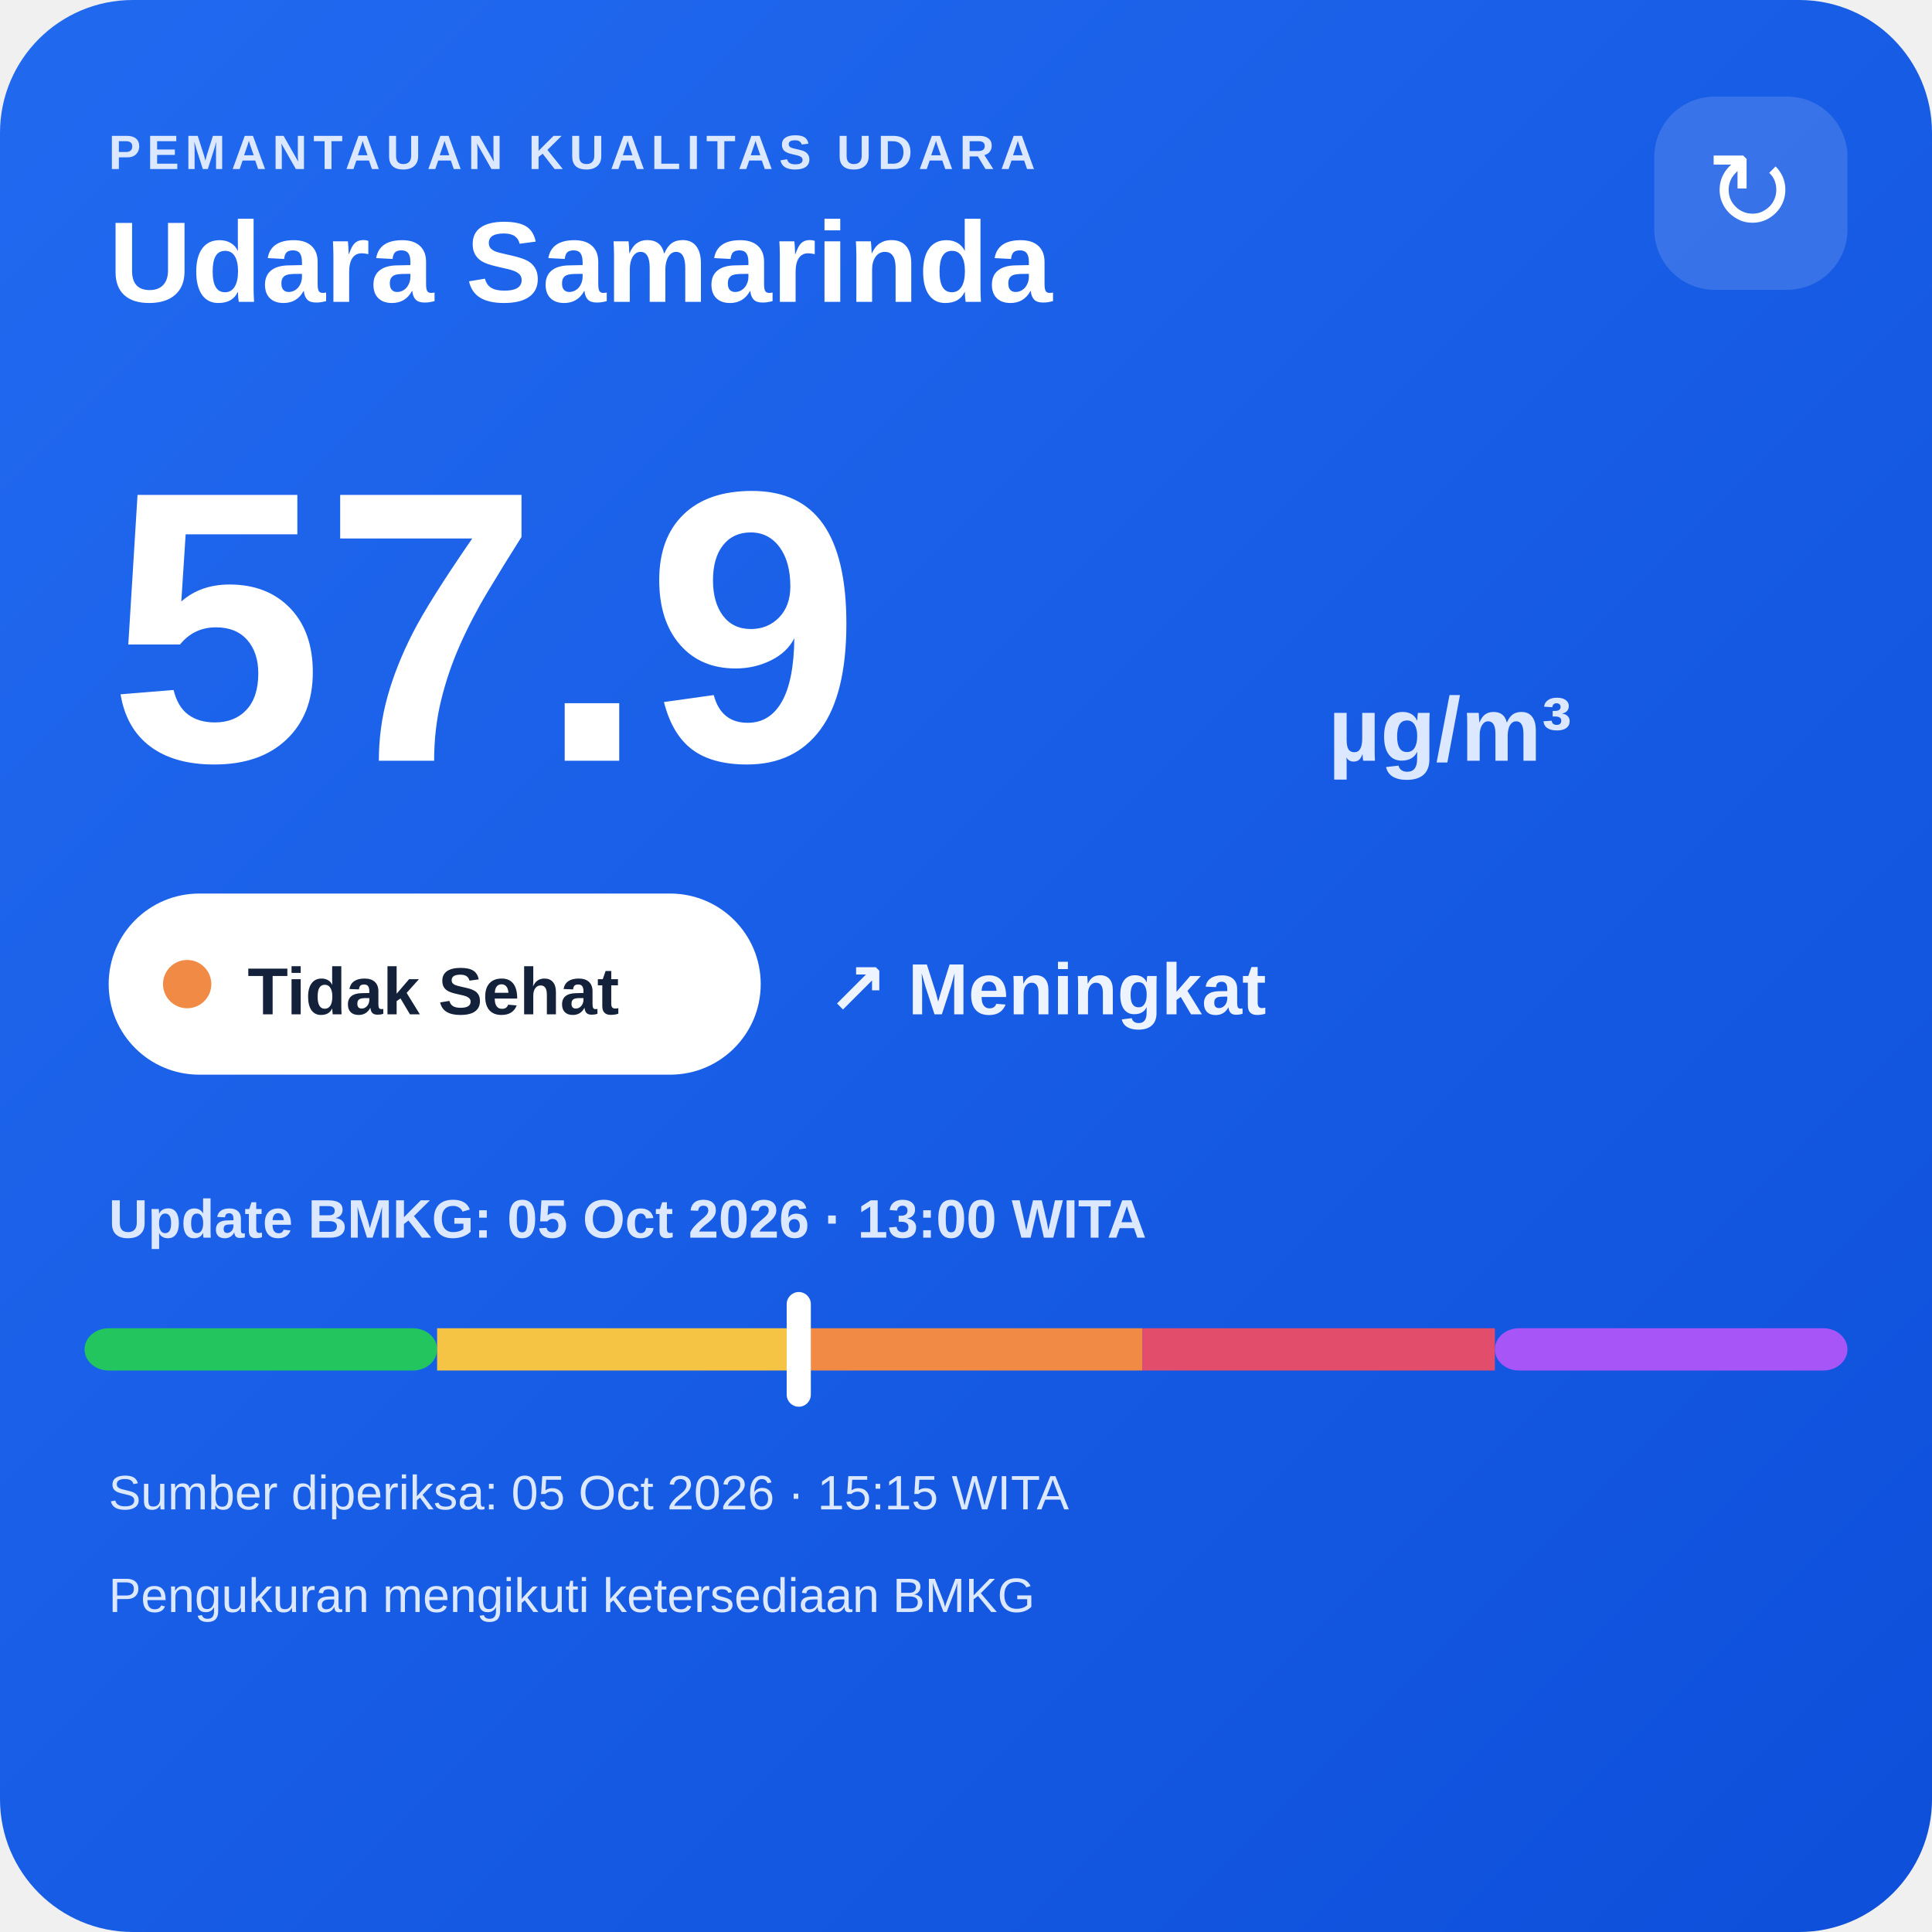
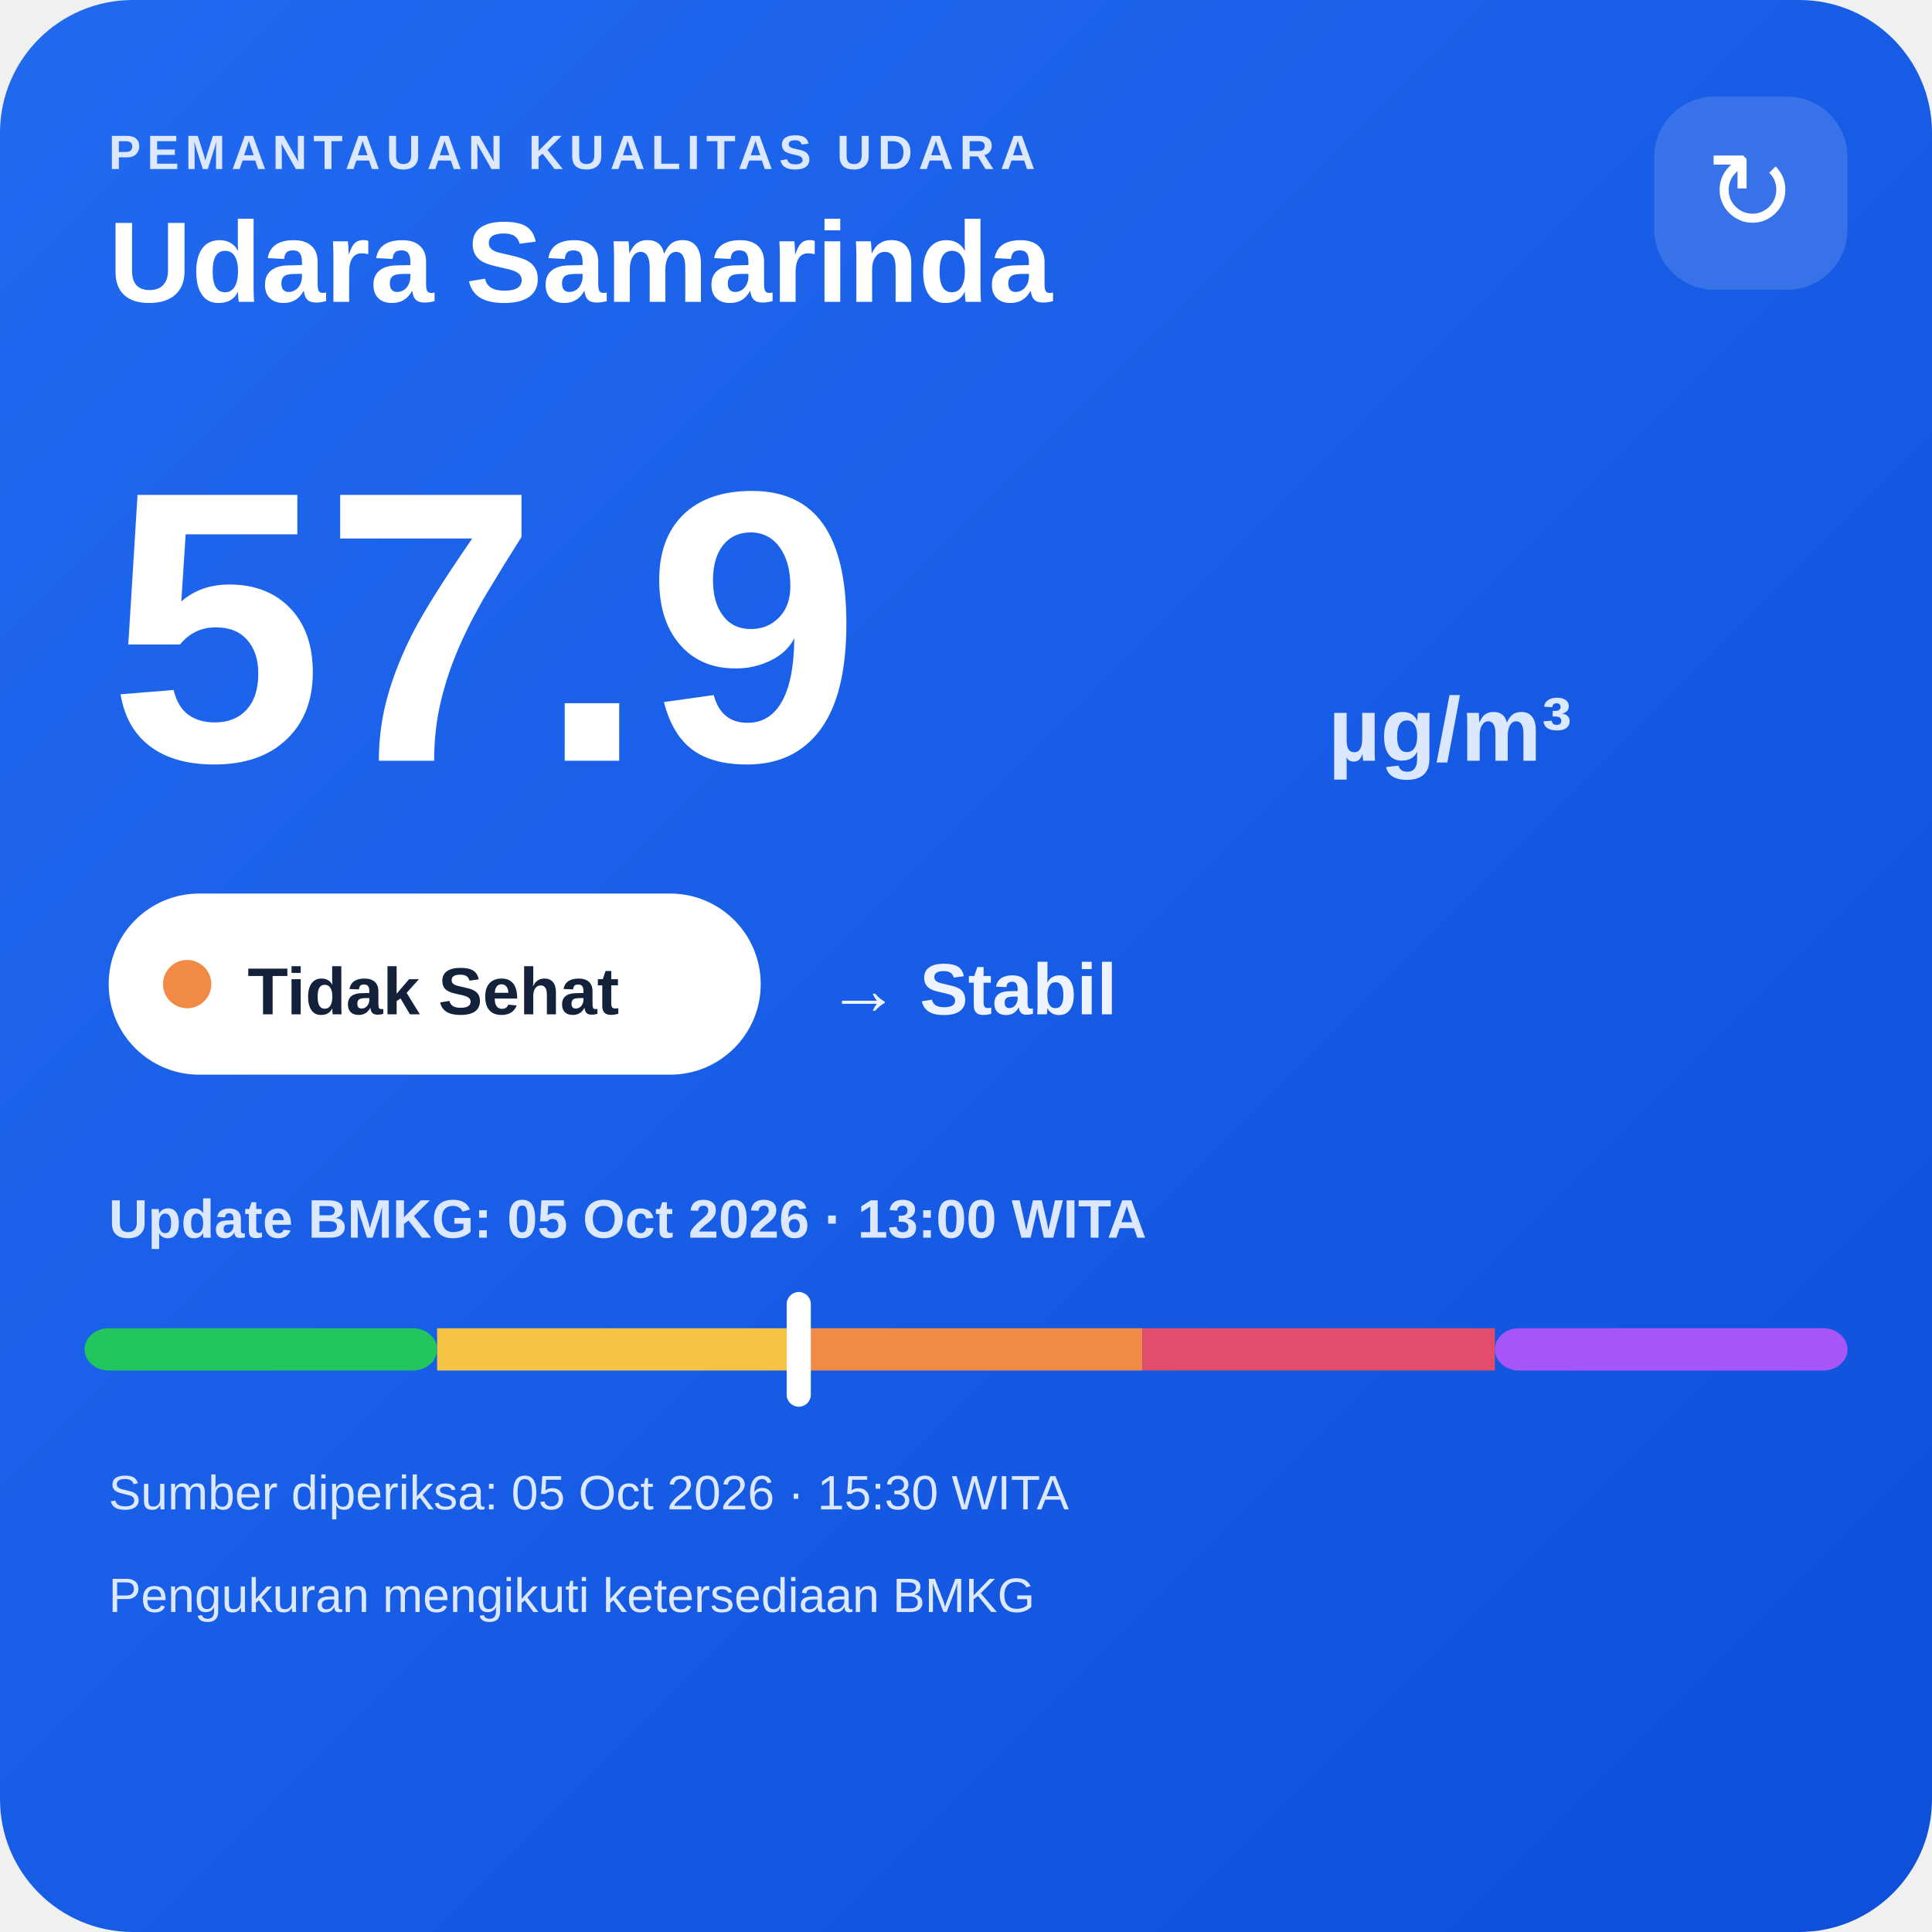
<svg xmlns="http://www.w3.org/2000/svg" width="320" height="320" viewBox="0 0 320 320">
  <defs>
    <linearGradient id="bg" x1="0" y1="0" x2="1" y2="1">
      <stop offset="0" stop-color="#216af0" />
      <stop offset="1" stop-color="#0e4fda" />
    </linearGradient>
  </defs>
  <rect width="320" height="320" rx="22" fill="url(#bg)" />
  <text x="18" y="28" fill="#dce8ff" font-family="Arial,sans-serif" font-size="8" font-weight="700" letter-spacing="1">PEMANTAUAN KUALITAS UDARA</text>
  <text x="18" y="50" fill="#ffffff" font-family="Arial,sans-serif" font-size="19" font-weight="700">Udara Samarinda</text>
  <rect x="274" y="16" width="32" height="32" rx="10" fill="#ffffff" fill-opacity=".14" />
  <text x="290" y="38" text-anchor="middle" fill="#ffffff" font-family="Arial,sans-serif" font-size="18">↻</text>
  <text x="18" y="126" fill="#ffffff" font-family="Arial,sans-serif" font-size="64" font-weight="800">57.9</text>
  <text x="220" y="126" fill="#dce8ff" font-family="Arial,sans-serif" font-size="15" font-weight="700">µg/m³</text>
  <rect x="18" y="148" width="108" height="30" rx="15" fill="#ffffff" />
  <circle cx="31" cy="163" r="4" fill="#f08a45" />
  <text x="41" y="168" fill="#13213a" font-family="Arial,sans-serif" font-size="11" font-weight="700">Tidak Sehat</text>
-   <text x="137" y="168" fill="#eef4ff" font-family="Arial,sans-serif" font-size="12" font-weight="700">↗ Meningkat</text>
+   <text x="137" y="168" fill="#eef4ff" font-family="Arial,sans-serif" font-size="12" font-weight="700">→ Stabil</text>
  <text x="18" y="205" fill="#dce8ff" font-family="Arial,sans-serif" font-size="9" font-weight="700">Update BMKG: 05 Oct 2026 · 13:00 WITA</text>
  <rect x="14" y="220" width="58.4" height="7" rx="4" fill="#22c55e" />
  <rect x="72.4" y="220" width="58.4" height="7" fill="#f6c445" />
  <rect x="130.8" y="220" width="58.4" height="7" fill="#f08a45" />
  <rect x="189.2" y="220" width="58.4" height="7" fill="#e24d6b" />
  <rect x="247.6" y="220" width="58.4" height="7" rx="4" fill="#a855f7" />
  <rect x="130.3" y="214" width="4" height="19" rx="2" fill="#ffffff" />
-   <text x="18" y="250" fill="#dce8ff" font-family="Arial,sans-serif" font-size="8">Sumber diperiksa: 05 Oct 2026 · 15:15 WITA</text>
+   <text x="18" y="250" fill="#dce8ff" font-family="Arial,sans-serif" font-size="8">Sumber diperiksa: 05 Oct 2026 · 15:30 WITA</text>
  <text x="18" y="267" fill="#dce8ff" font-family="Arial,sans-serif" font-size="8">Pengukuran mengikuti ketersediaan BMKG</text>
</svg>
